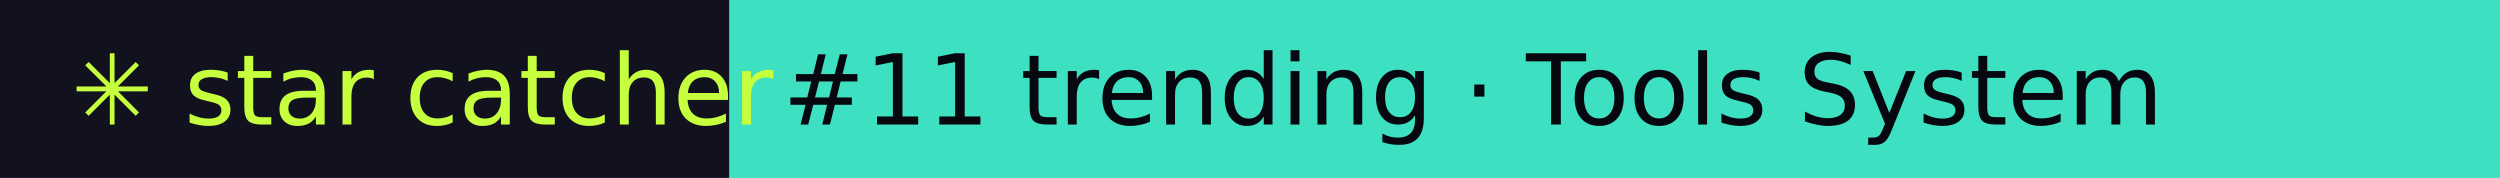
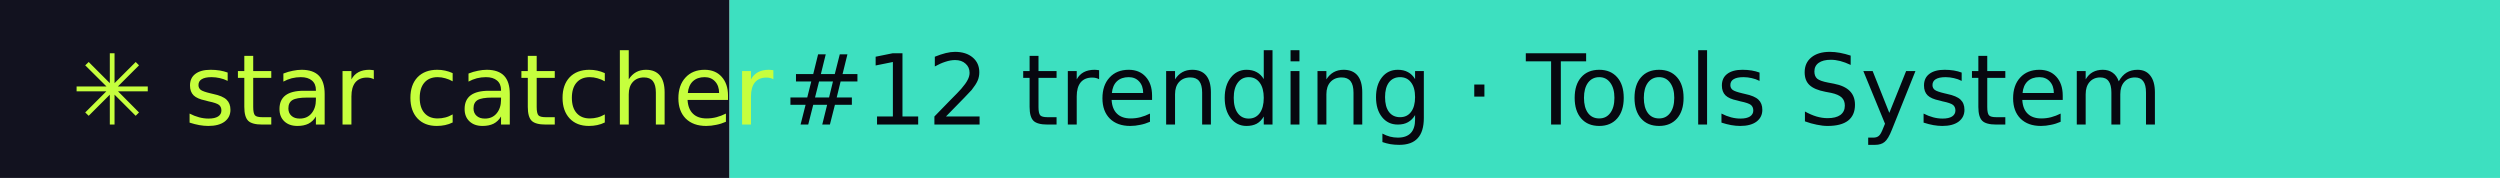
- <svg xmlns="http://www.w3.org/2000/svg" width="281" height="20" role="img" aria-label="star catcher: #11 trending · Tools System">
+ <svg xmlns="http://www.w3.org/2000/svg" width="281" height="20" role="img" aria-label="star catcher: #12 trending · Tools System">
  <rect width="82" height="20" fill="#12121F" />
  <rect x="82" width="199" height="20" fill="#3DE0C0" />
  <g font-family="Verdana,DejaVu Sans,sans-serif" font-size="11">
    <text x="8" y="14" fill="#C6FF3D">✳ star catcher</text>
-     <text x="88" y="14" fill="#07070F">#11 trending · Tools System</text>
+     <text x="88" y="14" fill="#07070F">#12 trending · Tools System</text>
  </g>
</svg>
